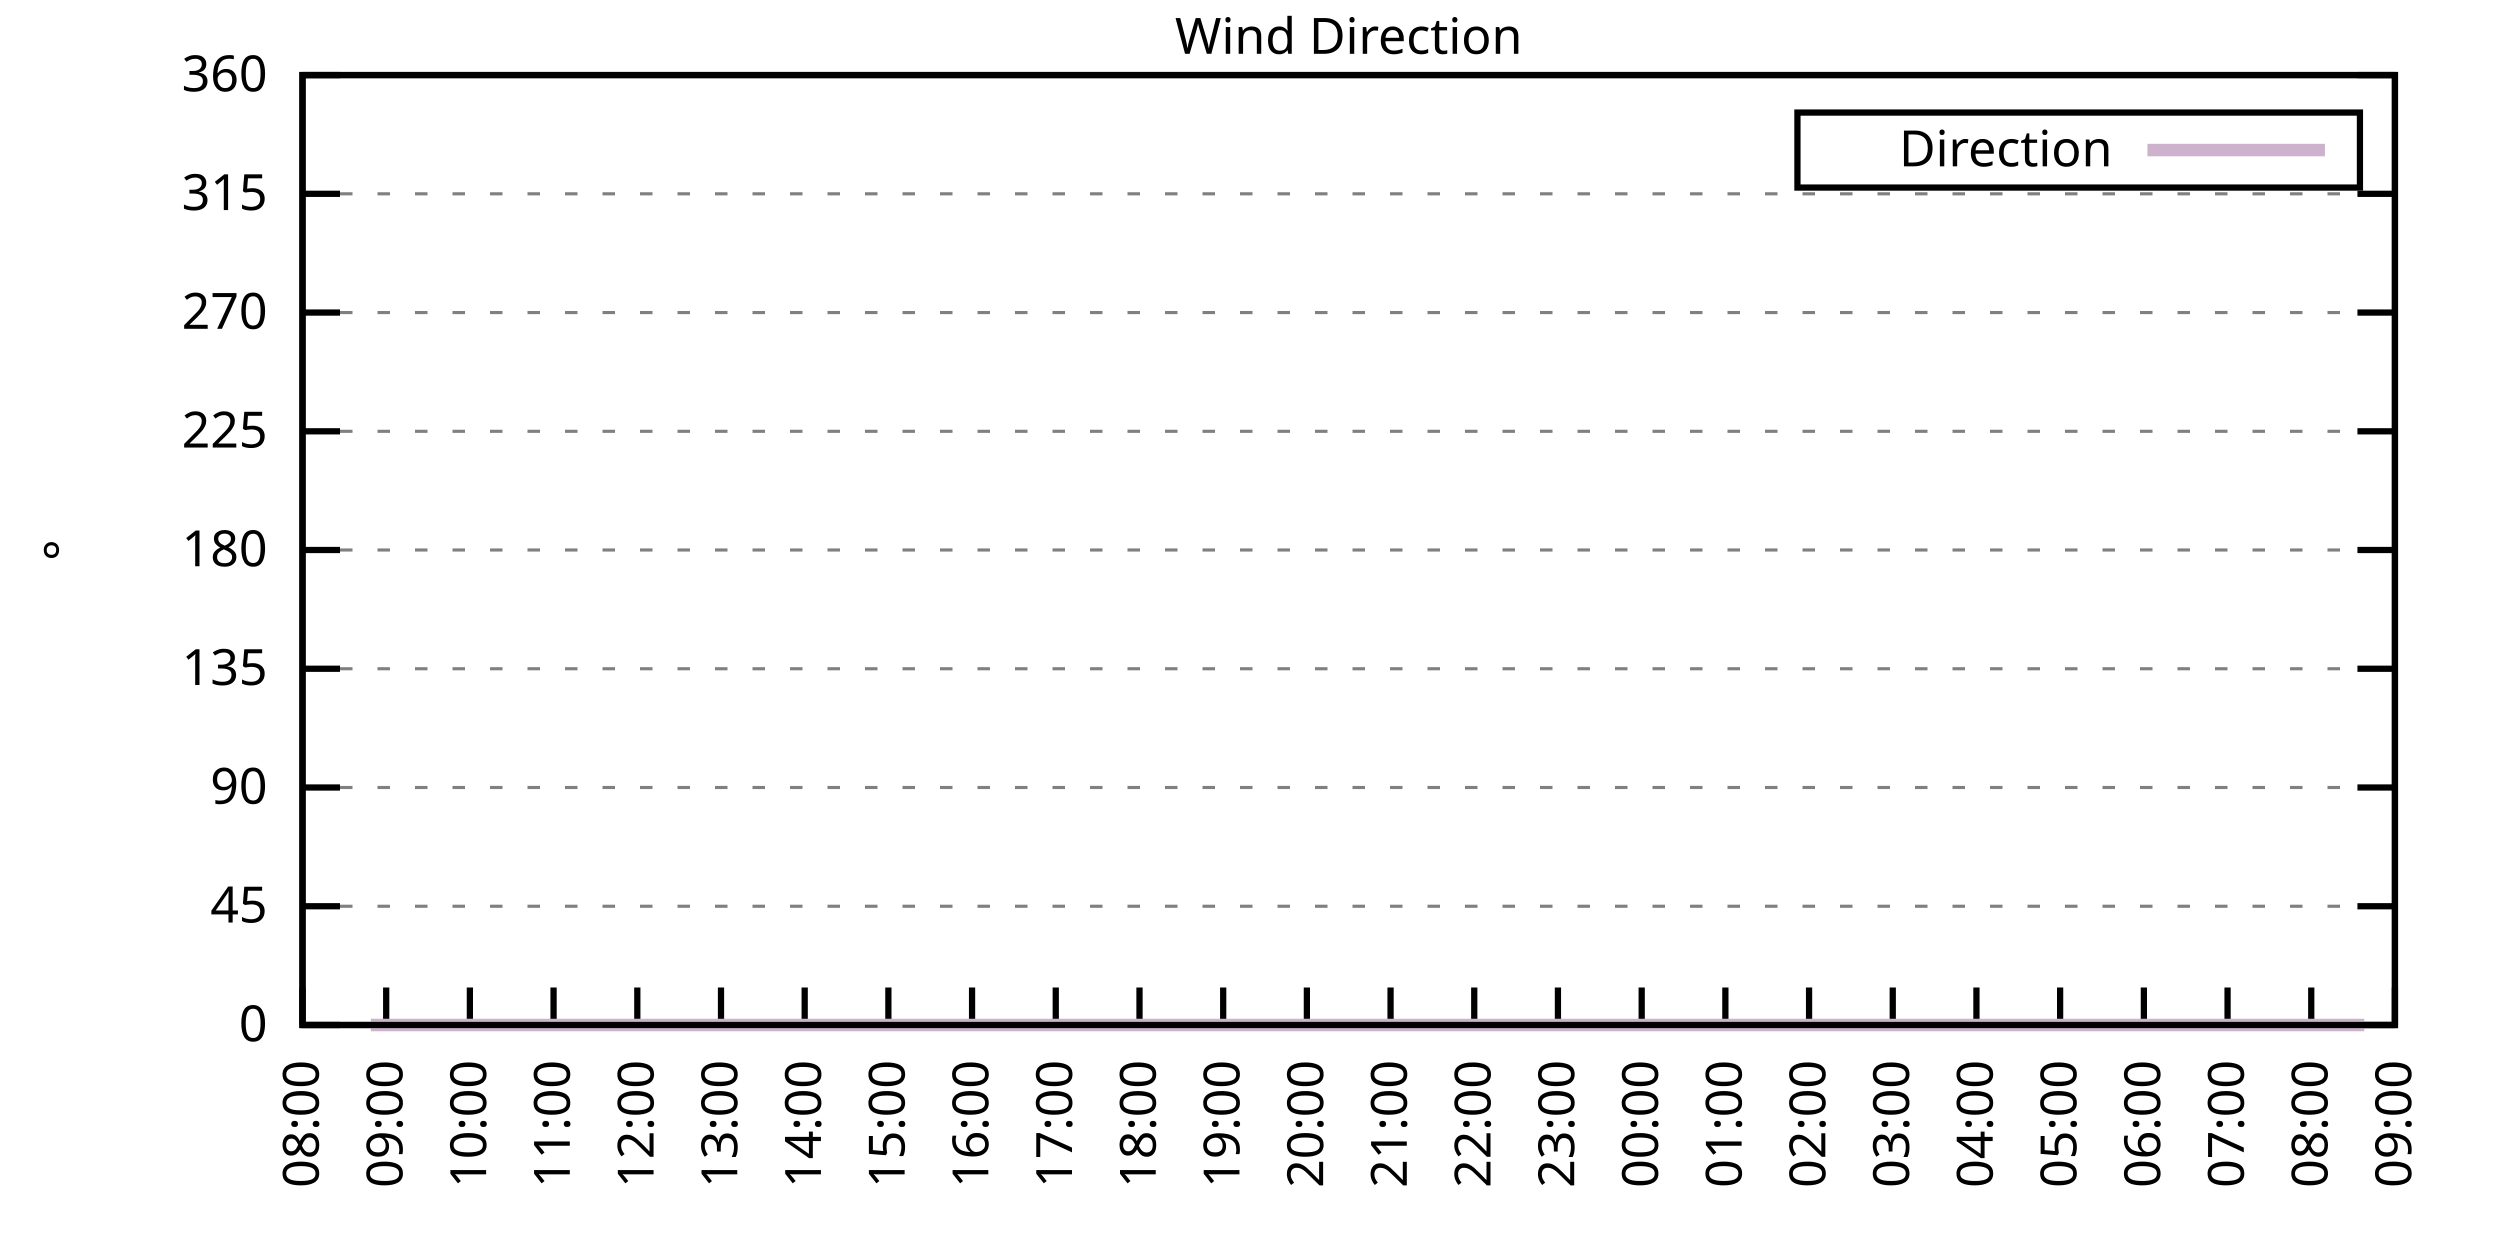
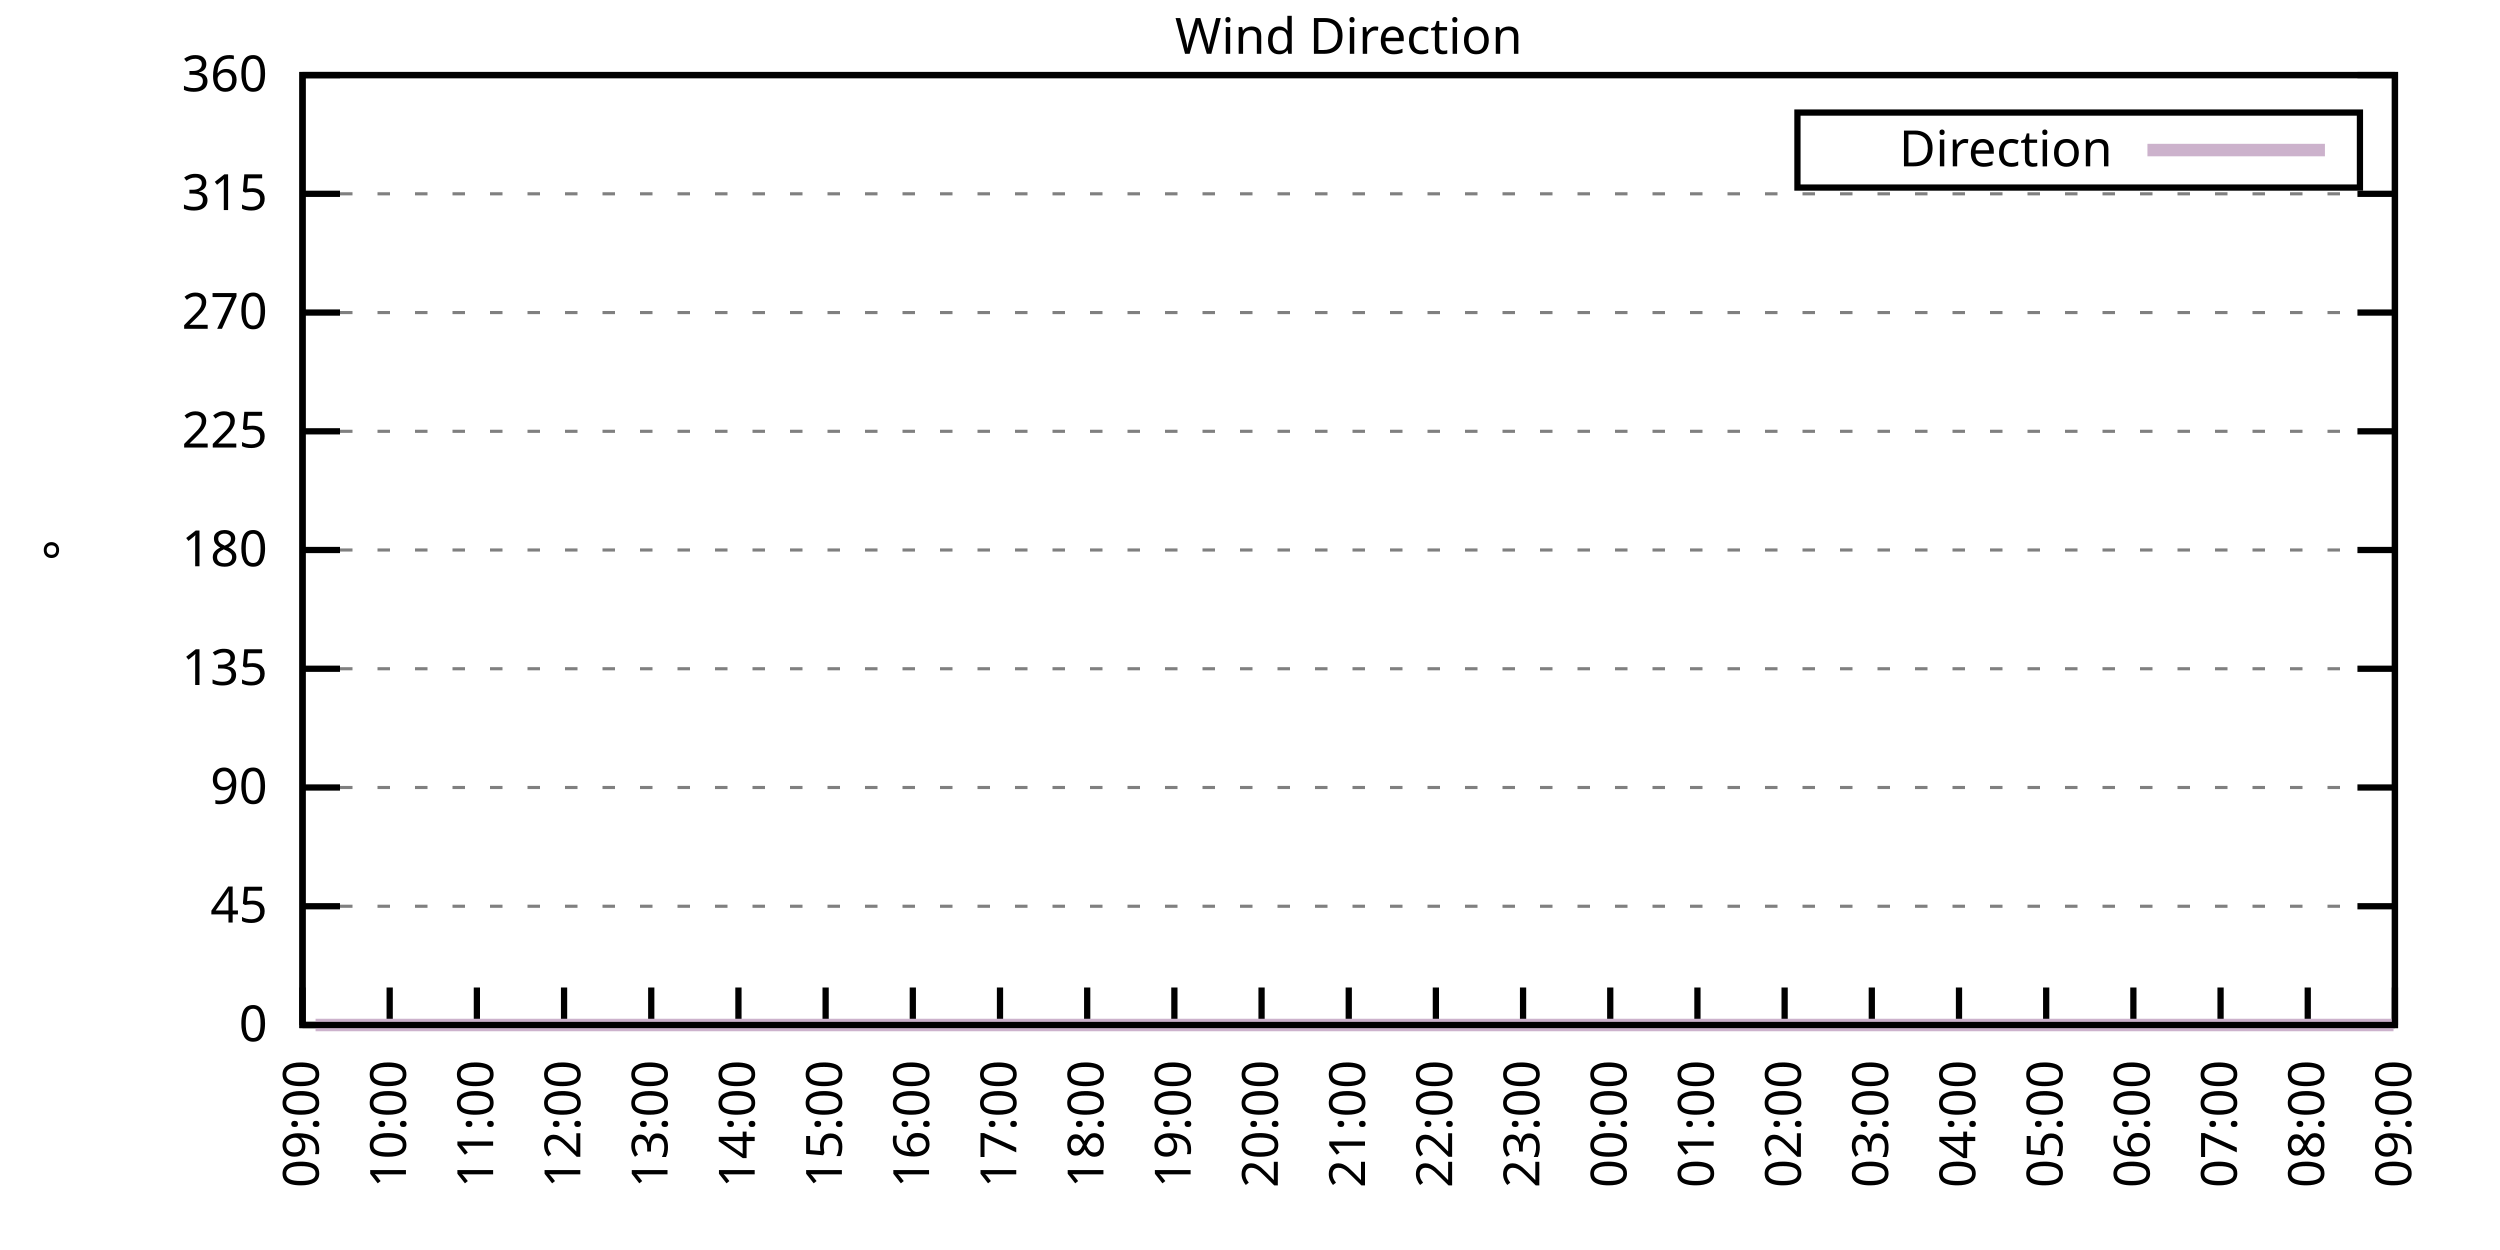
<svg xmlns="http://www.w3.org/2000/svg" xmlns:xlink="http://www.w3.org/1999/xlink" width="400" height="200" viewBox="0 0 400 200">
  <g id="gnuplot_canvas">
    <rect x="0" y="0" width="400" height="200" fill="none" />
    <defs>
      <circle id="gpDot" r="0.5" stroke-width="0.5" stroke="currentColor" />
      <path id="gpPt0" stroke-width="0.333" stroke="currentColor" d="M-1,0 h2 M0,-1 v2" />
      <path id="gpPt1" stroke-width="0.333" stroke="currentColor" d="M-1,-1 L1,1 M1,-1 L-1,1" />
      <path id="gpPt2" stroke-width="0.333" stroke="currentColor" d="M-1,0 L1,0 M0,-1 L0,1 M-1,-1 L1,1 M-1,1 L1,-1" />
      <rect id="gpPt3" stroke-width="0.333" stroke="currentColor" x="-1" y="-1" width="2" height="2" />
      <rect id="gpPt4" stroke-width="0.333" stroke="currentColor" fill="currentColor" x="-1" y="-1" width="2" height="2" />
      <circle id="gpPt5" stroke-width="0.333" stroke="currentColor" cx="0" cy="0" r="1" />
      <use xlink:href="#gpPt5" id="gpPt6" fill="currentColor" stroke="none" />
      <path id="gpPt7" stroke-width="0.333" stroke="currentColor" d="M0,-1.33 L-1.33,0.67 L1.33,0.67 z" />
      <use xlink:href="#gpPt7" id="gpPt8" fill="currentColor" stroke="none" />
      <use xlink:href="#gpPt7" id="gpPt9" stroke="currentColor" transform="rotate(180)" />
      <use xlink:href="#gpPt9" id="gpPt10" fill="currentColor" stroke="none" />
      <use xlink:href="#gpPt3" id="gpPt11" stroke="currentColor" transform="rotate(45)" />
      <use xlink:href="#gpPt11" id="gpPt12" fill="currentColor" stroke="none" />
      <path id="gpPt13" stroke-width="0.333" stroke="currentColor" d="M0,1.330 L1.265,0.411 L0.782,-1.067 L-0.782,-1.076 L-1.265,0.411 z" />
      <use xlink:href="#gpPt13" id="gpPt14" fill="currentColor" stroke="none" />
      <filter id="textbox" filterUnits="objectBoundingBox" x="0" y="0" height="1" width="1">
        <feFlood flood-color="white" flood-opacity="1" result="bgnd" />
        <feComposite in="SourceGraphic" in2="bgnd" operator="atop" />
      </filter>
      <filter id="greybox" filterUnits="objectBoundingBox" x="0" y="0" height="1" width="1">
        <feFlood flood-color="lightgrey" flood-opacity="1" result="grey" />
        <feComposite in="SourceGraphic" in2="grey" operator="atop" />
      </filter>
    </defs>
    <g fill="none" color="white" stroke="currentColor" stroke-width="1.00" stroke-linecap="butt" stroke-linejoin="miter">
</g>
    <g fill="none" color="black" stroke="currentColor" stroke-width="1.00" stroke-linecap="butt" stroke-linejoin="miter">
      <g stroke="none" shape-rendering="crispEdges">
        <polygon fill="rgb(255, 255, 255)" points="48.40,164.00 383.18,164.00 383.18,12.02 48.40,12.02 " />
      </g>
    </g>
    <g fill="none" color="black" stroke="currentColor" stroke-width="1.00" stroke-linecap="butt" stroke-linejoin="miter">
</g>
    <g fill="none" color="black" stroke="black" stroke-width="0.50" stroke-linecap="butt" stroke-linejoin="miter">
</g>
    <g fill="none" color="gray" stroke="currentColor" stroke-width="0.50" stroke-linecap="butt" stroke-linejoin="miter">
      <path stroke="gray" stroke-dasharray="2,4" class="gridline" d="M48.40,164.00 L383.19,164.00  " />
    </g>
    <g fill="none" color="gray" stroke="gray" stroke-width="1.00" stroke-linecap="butt" stroke-linejoin="miter">
</g>
    <g fill="none" color="black" stroke="currentColor" stroke-width="1.00" stroke-linecap="butt" stroke-linejoin="miter">
      <path stroke="black" d="M48.40,164.00 L54.40,164.00 M383.19,164.00 L377.19,164.00  " />
      <g transform="translate(42.80,166.60)" stroke="none" fill="black" font-family="Sans" font-size="8.00" text-anchor="end">
        <text>
          <tspan font-family="Sans"> 0</tspan>
        </text>
      </g>
    </g>
    <g fill="none" color="black" stroke="currentColor" stroke-width="1.00" stroke-linecap="butt" stroke-linejoin="miter">
</g>
    <g fill="none" color="black" stroke="black" stroke-width="0.50" stroke-linecap="butt" stroke-linejoin="miter">
</g>
    <g fill="none" color="gray" stroke="currentColor" stroke-width="0.50" stroke-linecap="butt" stroke-linejoin="miter">
      <path stroke="gray" stroke-dasharray="2,4" class="gridline" d="M48.40,145.00 L383.19,145.00  " />
    </g>
    <g fill="none" color="gray" stroke="gray" stroke-width="1.00" stroke-linecap="butt" stroke-linejoin="miter">
</g>
    <g fill="none" color="black" stroke="currentColor" stroke-width="1.00" stroke-linecap="butt" stroke-linejoin="miter">
      <path stroke="black" d="M48.40,145.00 L54.40,145.00 M383.19,145.00 L377.19,145.00  " />
      <g transform="translate(42.80,147.60)" stroke="none" fill="black" font-family="Sans" font-size="8.00" text-anchor="end">
        <text>
          <tspan font-family="Sans"> 45</tspan>
        </text>
      </g>
    </g>
    <g fill="none" color="black" stroke="currentColor" stroke-width="1.00" stroke-linecap="butt" stroke-linejoin="miter">
</g>
    <g fill="none" color="black" stroke="black" stroke-width="0.50" stroke-linecap="butt" stroke-linejoin="miter">
</g>
    <g fill="none" color="gray" stroke="currentColor" stroke-width="0.50" stroke-linecap="butt" stroke-linejoin="miter">
      <path stroke="gray" stroke-dasharray="2,4" class="gridline" d="M48.40,126.00 L383.19,126.00  " />
    </g>
    <g fill="none" color="gray" stroke="gray" stroke-width="1.00" stroke-linecap="butt" stroke-linejoin="miter">
</g>
    <g fill="none" color="black" stroke="currentColor" stroke-width="1.00" stroke-linecap="butt" stroke-linejoin="miter">
      <path stroke="black" d="M48.40,126.00 L54.40,126.00 M383.19,126.00 L377.19,126.00  " />
      <g transform="translate(42.80,128.60)" stroke="none" fill="black" font-family="Sans" font-size="8.00" text-anchor="end">
        <text>
          <tspan font-family="Sans"> 90</tspan>
        </text>
      </g>
    </g>
    <g fill="none" color="black" stroke="currentColor" stroke-width="1.00" stroke-linecap="butt" stroke-linejoin="miter">
</g>
    <g fill="none" color="black" stroke="black" stroke-width="0.50" stroke-linecap="butt" stroke-linejoin="miter">
</g>
    <g fill="none" color="gray" stroke="currentColor" stroke-width="0.50" stroke-linecap="butt" stroke-linejoin="miter">
      <path stroke="gray" stroke-dasharray="2,4" class="gridline" d="M48.40,107.00 L383.19,107.00  " />
    </g>
    <g fill="none" color="gray" stroke="gray" stroke-width="1.00" stroke-linecap="butt" stroke-linejoin="miter">
</g>
    <g fill="none" color="black" stroke="currentColor" stroke-width="1.00" stroke-linecap="butt" stroke-linejoin="miter">
      <path stroke="black" d="M48.40,107.00 L54.40,107.00 M383.19,107.00 L377.19,107.00  " />
      <g transform="translate(42.80,109.60)" stroke="none" fill="black" font-family="Sans" font-size="8.00" text-anchor="end">
        <text>
          <tspan font-family="Sans"> 135</tspan>
        </text>
      </g>
    </g>
    <g fill="none" color="black" stroke="currentColor" stroke-width="1.00" stroke-linecap="butt" stroke-linejoin="miter">
</g>
    <g fill="none" color="black" stroke="black" stroke-width="0.50" stroke-linecap="butt" stroke-linejoin="miter">
</g>
    <g fill="none" color="gray" stroke="currentColor" stroke-width="0.50" stroke-linecap="butt" stroke-linejoin="miter">
      <path stroke="gray" stroke-dasharray="2,4" class="gridline" d="M48.40,88.00 L383.19,88.00  " />
    </g>
    <g fill="none" color="gray" stroke="gray" stroke-width="1.00" stroke-linecap="butt" stroke-linejoin="miter">
</g>
    <g fill="none" color="black" stroke="currentColor" stroke-width="1.00" stroke-linecap="butt" stroke-linejoin="miter">
      <path stroke="black" d="M48.40,88.00 L54.40,88.00 M383.19,88.00 L377.19,88.00  " />
      <g transform="translate(42.80,90.60)" stroke="none" fill="black" font-family="Sans" font-size="8.00" text-anchor="end">
        <text>
          <tspan font-family="Sans"> 180</tspan>
        </text>
      </g>
    </g>
    <g fill="none" color="black" stroke="currentColor" stroke-width="1.00" stroke-linecap="butt" stroke-linejoin="miter">
</g>
    <g fill="none" color="black" stroke="black" stroke-width="0.50" stroke-linecap="butt" stroke-linejoin="miter">
</g>
    <g fill="none" color="gray" stroke="currentColor" stroke-width="0.50" stroke-linecap="butt" stroke-linejoin="miter">
      <path stroke="gray" stroke-dasharray="2,4" class="gridline" d="M48.40,69.01 L383.19,69.01  " />
    </g>
    <g fill="none" color="gray" stroke="gray" stroke-width="1.00" stroke-linecap="butt" stroke-linejoin="miter">
</g>
    <g fill="none" color="black" stroke="currentColor" stroke-width="1.00" stroke-linecap="butt" stroke-linejoin="miter">
      <path stroke="black" d="M48.40,69.01 L54.40,69.01 M383.19,69.01 L377.19,69.01  " />
      <g transform="translate(42.80,71.61)" stroke="none" fill="black" font-family="Sans" font-size="8.00" text-anchor="end">
        <text>
          <tspan font-family="Sans"> 225</tspan>
        </text>
      </g>
    </g>
    <g fill="none" color="black" stroke="currentColor" stroke-width="1.00" stroke-linecap="butt" stroke-linejoin="miter">
</g>
    <g fill="none" color="black" stroke="black" stroke-width="0.50" stroke-linecap="butt" stroke-linejoin="miter">
</g>
    <g fill="none" color="gray" stroke="currentColor" stroke-width="0.50" stroke-linecap="butt" stroke-linejoin="miter">
      <path stroke="gray" stroke-dasharray="2,4" class="gridline" d="M48.40,50.01 L383.19,50.01  " />
    </g>
    <g fill="none" color="gray" stroke="gray" stroke-width="1.00" stroke-linecap="butt" stroke-linejoin="miter">
</g>
    <g fill="none" color="black" stroke="currentColor" stroke-width="1.00" stroke-linecap="butt" stroke-linejoin="miter">
      <path stroke="black" d="M48.40,50.01 L54.40,50.01 M383.19,50.01 L377.19,50.01  " />
      <g transform="translate(42.80,52.61)" stroke="none" fill="black" font-family="Sans" font-size="8.00" text-anchor="end">
        <text>
          <tspan font-family="Sans"> 270</tspan>
        </text>
      </g>
    </g>
    <g fill="none" color="black" stroke="currentColor" stroke-width="1.00" stroke-linecap="butt" stroke-linejoin="miter">
</g>
    <g fill="none" color="black" stroke="black" stroke-width="0.50" stroke-linecap="butt" stroke-linejoin="miter">
</g>
    <g fill="none" color="gray" stroke="currentColor" stroke-width="0.50" stroke-linecap="butt" stroke-linejoin="miter">
      <path stroke="gray" stroke-dasharray="2,4" class="gridline" d="M48.40,31.01 L383.19,31.01  " />
    </g>
    <g fill="none" color="gray" stroke="gray" stroke-width="1.00" stroke-linecap="butt" stroke-linejoin="miter">
</g>
    <g fill="none" color="black" stroke="currentColor" stroke-width="1.00" stroke-linecap="butt" stroke-linejoin="miter">
      <path stroke="black" d="M48.40,31.01 L54.40,31.01 M383.19,31.01 L377.19,31.01  " />
      <g transform="translate(42.80,33.61)" stroke="none" fill="black" font-family="Sans" font-size="8.00" text-anchor="end">
        <text>
          <tspan font-family="Sans"> 315</tspan>
        </text>
      </g>
    </g>
    <g fill="none" color="black" stroke="currentColor" stroke-width="1.00" stroke-linecap="butt" stroke-linejoin="miter">
</g>
    <g fill="none" color="black" stroke="black" stroke-width="0.50" stroke-linecap="butt" stroke-linejoin="miter">
</g>
    <g fill="none" color="gray" stroke="currentColor" stroke-width="0.50" stroke-linecap="butt" stroke-linejoin="miter">
      <path stroke="gray" stroke-dasharray="2,4" class="gridline" d="M48.40,12.01 L383.19,12.01  " />
    </g>
    <g fill="none" color="gray" stroke="gray" stroke-width="1.00" stroke-linecap="butt" stroke-linejoin="miter">
</g>
    <g fill="none" color="black" stroke="currentColor" stroke-width="1.00" stroke-linecap="butt" stroke-linejoin="miter">
      <path stroke="black" d="M48.40,12.01 L54.40,12.01 M383.19,12.01 L377.19,12.01  " />
      <g transform="translate(42.80,14.61)" stroke="none" fill="black" font-family="Sans" font-size="8.00" text-anchor="end">
        <text>
          <tspan font-family="Sans"> 360</tspan>
        </text>
      </g>
    </g>
    <g fill="none" color="black" stroke="currentColor" stroke-width="1.00" stroke-linecap="butt" stroke-linejoin="miter">
      <path stroke="black" d="M48.40,164.00 L48.40,158.00  " />
      <g transform="translate(51.00,169.60) rotate(270.00)" stroke="none" fill="black" font-family="Sans" font-size="8.00" text-anchor="end">
        <text>
-           <tspan font-family="Sans">08:00</tspan>
-         </text>
-       </g>
-     </g>
-     <g fill="none" color="black" stroke="currentColor" stroke-width="1.00" stroke-linecap="butt" stroke-linejoin="miter">
-       <path stroke="black" d="M61.79,164.00 L61.79,158.00  " />
-       <g transform="translate(64.39,169.60) rotate(270.00)" stroke="none" fill="black" font-family="Sans" font-size="8.00" text-anchor="end">
-         <text>
          <tspan font-family="Sans">09:00</tspan>
        </text>
      </g>
    </g>
    <g fill="none" color="black" stroke="currentColor" stroke-width="1.00" stroke-linecap="butt" stroke-linejoin="miter">
-       <path stroke="black" d="M75.18,164.00 L75.18,158.00  " />
-       <g transform="translate(77.78,169.60) rotate(270.00)" stroke="none" fill="black" font-family="Sans" font-size="8.00" text-anchor="end">
+       <path stroke="black" d="M62.35,164.00 L62.35,158.00  " />
+       <g transform="translate(64.95,169.60) rotate(270.00)" stroke="none" fill="black" font-family="Sans" font-size="8.00" text-anchor="end">
        <text>
          <tspan font-family="Sans">10:00</tspan>
        </text>
      </g>
    </g>
    <g fill="none" color="black" stroke="currentColor" stroke-width="1.00" stroke-linecap="butt" stroke-linejoin="miter">
-       <path stroke="black" d="M88.57,164.00 L88.57,158.00  " />
-       <g transform="translate(91.17,169.60) rotate(270.00)" stroke="none" fill="black" font-family="Sans" font-size="8.00" text-anchor="end">
+       <path stroke="black" d="M76.30,164.00 L76.30,158.00  " />
+       <g transform="translate(78.90,169.60) rotate(270.00)" stroke="none" fill="black" font-family="Sans" font-size="8.00" text-anchor="end">
        <text>
          <tspan font-family="Sans">11:00</tspan>
        </text>
      </g>
    </g>
    <g fill="none" color="black" stroke="currentColor" stroke-width="1.00" stroke-linecap="butt" stroke-linejoin="miter">
-       <path stroke="black" d="M101.97,164.00 L101.97,158.00  " />
-       <g transform="translate(104.57,169.60) rotate(270.00)" stroke="none" fill="black" font-family="Sans" font-size="8.00" text-anchor="end">
+       <path stroke="black" d="M90.25,164.00 L90.25,158.00  " />
+       <g transform="translate(92.85,169.60) rotate(270.00)" stroke="none" fill="black" font-family="Sans" font-size="8.00" text-anchor="end">
        <text>
          <tspan font-family="Sans">12:00</tspan>
        </text>
      </g>
    </g>
    <g fill="none" color="black" stroke="currentColor" stroke-width="1.00" stroke-linecap="butt" stroke-linejoin="miter">
-       <path stroke="black" d="M115.36,164.00 L115.36,158.00  " />
-       <g transform="translate(117.96,169.60) rotate(270.00)" stroke="none" fill="black" font-family="Sans" font-size="8.00" text-anchor="end">
+       <path stroke="black" d="M104.20,164.00 L104.20,158.00  " />
+       <g transform="translate(106.80,169.60) rotate(270.00)" stroke="none" fill="black" font-family="Sans" font-size="8.00" text-anchor="end">
        <text>
          <tspan font-family="Sans">13:00</tspan>
        </text>
      </g>
    </g>
    <g fill="none" color="black" stroke="currentColor" stroke-width="1.00" stroke-linecap="butt" stroke-linejoin="miter">
-       <path stroke="black" d="M128.75,164.00 L128.75,158.00  " />
-       <g transform="translate(131.35,169.60) rotate(270.00)" stroke="none" fill="black" font-family="Sans" font-size="8.00" text-anchor="end">
+       <path stroke="black" d="M118.15,164.00 L118.15,158.00  " />
+       <g transform="translate(120.75,169.60) rotate(270.00)" stroke="none" fill="black" font-family="Sans" font-size="8.00" text-anchor="end">
        <text>
          <tspan font-family="Sans">14:00</tspan>
        </text>
      </g>
    </g>
    <g fill="none" color="black" stroke="currentColor" stroke-width="1.00" stroke-linecap="butt" stroke-linejoin="miter">
-       <path stroke="black" d="M142.14,164.00 L142.14,158.00  " />
-       <g transform="translate(144.74,169.60) rotate(270.00)" stroke="none" fill="black" font-family="Sans" font-size="8.00" text-anchor="end">
+       <path stroke="black" d="M132.10,164.00 L132.10,158.00  " />
+       <g transform="translate(134.70,169.60) rotate(270.00)" stroke="none" fill="black" font-family="Sans" font-size="8.00" text-anchor="end">
        <text>
          <tspan font-family="Sans">15:00</tspan>
        </text>
      </g>
    </g>
    <g fill="none" color="black" stroke="currentColor" stroke-width="1.00" stroke-linecap="butt" stroke-linejoin="miter">
-       <path stroke="black" d="M155.53,164.00 L155.53,158.00  " />
-       <g transform="translate(158.13,169.60) rotate(270.00)" stroke="none" fill="black" font-family="Sans" font-size="8.00" text-anchor="end">
+       <path stroke="black" d="M146.05,164.00 L146.05,158.00  " />
+       <g transform="translate(148.65,169.60) rotate(270.00)" stroke="none" fill="black" font-family="Sans" font-size="8.00" text-anchor="end">
        <text>
          <tspan font-family="Sans">16:00</tspan>
        </text>
      </g>
    </g>
    <g fill="none" color="black" stroke="currentColor" stroke-width="1.00" stroke-linecap="butt" stroke-linejoin="miter">
-       <path stroke="black" d="M168.92,164.00 L168.92,158.00  " />
-       <g transform="translate(171.52,169.60) rotate(270.00)" stroke="none" fill="black" font-family="Sans" font-size="8.00" text-anchor="end">
+       <path stroke="black" d="M160.00,164.00 L160.00,158.00  " />
+       <g transform="translate(162.60,169.60) rotate(270.00)" stroke="none" fill="black" font-family="Sans" font-size="8.00" text-anchor="end">
        <text>
          <tspan font-family="Sans">17:00</tspan>
        </text>
      </g>
    </g>
    <g fill="none" color="black" stroke="currentColor" stroke-width="1.00" stroke-linecap="butt" stroke-linejoin="miter">
-       <path stroke="black" d="M182.32,164.00 L182.32,158.00  " />
-       <g transform="translate(184.92,169.60) rotate(270.00)" stroke="none" fill="black" font-family="Sans" font-size="8.00" text-anchor="end">
+       <path stroke="black" d="M173.95,164.00 L173.95,158.00  " />
+       <g transform="translate(176.55,169.60) rotate(270.00)" stroke="none" fill="black" font-family="Sans" font-size="8.00" text-anchor="end">
        <text>
          <tspan font-family="Sans">18:00</tspan>
        </text>
      </g>
    </g>
    <g fill="none" color="black" stroke="currentColor" stroke-width="1.00" stroke-linecap="butt" stroke-linejoin="miter">
-       <path stroke="black" d="M195.71,164.00 L195.71,158.00  " />
-       <g transform="translate(198.31,169.60) rotate(270.00)" stroke="none" fill="black" font-family="Sans" font-size="8.00" text-anchor="end">
+       <path stroke="black" d="M187.90,164.00 L187.90,158.00  " />
+       <g transform="translate(190.50,169.60) rotate(270.00)" stroke="none" fill="black" font-family="Sans" font-size="8.00" text-anchor="end">
        <text>
          <tspan font-family="Sans">19:00</tspan>
        </text>
      </g>
    </g>
    <g fill="none" color="black" stroke="currentColor" stroke-width="1.00" stroke-linecap="butt" stroke-linejoin="miter">
-       <path stroke="black" d="M209.10,164.00 L209.10,158.00  " />
-       <g transform="translate(211.70,169.60) rotate(270.00)" stroke="none" fill="black" font-family="Sans" font-size="8.00" text-anchor="end">
+       <path stroke="black" d="M201.85,164.00 L201.85,158.00  " />
+       <g transform="translate(204.45,169.60) rotate(270.00)" stroke="none" fill="black" font-family="Sans" font-size="8.00" text-anchor="end">
        <text>
          <tspan font-family="Sans">20:00</tspan>
        </text>
      </g>
    </g>
    <g fill="none" color="black" stroke="currentColor" stroke-width="1.00" stroke-linecap="butt" stroke-linejoin="miter">
-       <path stroke="black" d="M222.49,164.00 L222.49,158.00  " />
-       <g transform="translate(225.09,169.60) rotate(270.00)" stroke="none" fill="black" font-family="Sans" font-size="8.00" text-anchor="end">
+       <path stroke="black" d="M215.80,164.00 L215.80,158.00  " />
+       <g transform="translate(218.40,169.60) rotate(270.00)" stroke="none" fill="black" font-family="Sans" font-size="8.00" text-anchor="end">
        <text>
          <tspan font-family="Sans">21:00</tspan>
        </text>
      </g>
    </g>
    <g fill="none" color="black" stroke="currentColor" stroke-width="1.00" stroke-linecap="butt" stroke-linejoin="miter">
-       <path stroke="black" d="M235.88,164.00 L235.88,158.00  " />
-       <g transform="translate(238.48,169.60) rotate(270.00)" stroke="none" fill="black" font-family="Sans" font-size="8.00" text-anchor="end">
+       <path stroke="black" d="M229.74,164.00 L229.74,158.00  " />
+       <g transform="translate(232.34,169.60) rotate(270.00)" stroke="none" fill="black" font-family="Sans" font-size="8.00" text-anchor="end">
        <text>
          <tspan font-family="Sans">22:00</tspan>
        </text>
      </g>
    </g>
    <g fill="none" color="black" stroke="currentColor" stroke-width="1.00" stroke-linecap="butt" stroke-linejoin="miter">
-       <path stroke="black" d="M249.27,164.00 L249.27,158.00  " />
-       <g transform="translate(251.87,169.60) rotate(270.00)" stroke="none" fill="black" font-family="Sans" font-size="8.00" text-anchor="end">
+       <path stroke="black" d="M243.69,164.00 L243.69,158.00  " />
+       <g transform="translate(246.29,169.60) rotate(270.00)" stroke="none" fill="black" font-family="Sans" font-size="8.00" text-anchor="end">
        <text>
          <tspan font-family="Sans">23:00</tspan>
        </text>
      </g>
    </g>
    <g fill="none" color="black" stroke="currentColor" stroke-width="1.00" stroke-linecap="butt" stroke-linejoin="miter">
-       <path stroke="black" d="M262.67,164.00 L262.67,158.00  " />
-       <g transform="translate(265.27,169.60) rotate(270.00)" stroke="none" fill="black" font-family="Sans" font-size="8.00" text-anchor="end">
+       <path stroke="black" d="M257.64,164.00 L257.64,158.00  " />
+       <g transform="translate(260.24,169.60) rotate(270.00)" stroke="none" fill="black" font-family="Sans" font-size="8.00" text-anchor="end">
        <text>
          <tspan font-family="Sans">00:00</tspan>
        </text>
      </g>
    </g>
    <g fill="none" color="black" stroke="currentColor" stroke-width="1.00" stroke-linecap="butt" stroke-linejoin="miter">
-       <path stroke="black" d="M276.06,164.00 L276.06,158.00  " />
-       <g transform="translate(278.66,169.60) rotate(270.00)" stroke="none" fill="black" font-family="Sans" font-size="8.00" text-anchor="end">
+       <path stroke="black" d="M271.59,164.00 L271.59,158.00  " />
+       <g transform="translate(274.19,169.60) rotate(270.00)" stroke="none" fill="black" font-family="Sans" font-size="8.00" text-anchor="end">
        <text>
          <tspan font-family="Sans">01:00</tspan>
        </text>
      </g>
    </g>
    <g fill="none" color="black" stroke="currentColor" stroke-width="1.00" stroke-linecap="butt" stroke-linejoin="miter">
-       <path stroke="black" d="M289.45,164.00 L289.45,158.00  " />
-       <g transform="translate(292.05,169.60) rotate(270.00)" stroke="none" fill="black" font-family="Sans" font-size="8.00" text-anchor="end">
+       <path stroke="black" d="M285.54,164.00 L285.54,158.00  " />
+       <g transform="translate(288.14,169.60) rotate(270.00)" stroke="none" fill="black" font-family="Sans" font-size="8.00" text-anchor="end">
        <text>
          <tspan font-family="Sans">02:00</tspan>
        </text>
      </g>
    </g>
    <g fill="none" color="black" stroke="currentColor" stroke-width="1.00" stroke-linecap="butt" stroke-linejoin="miter">
-       <path stroke="black" d="M302.84,164.00 L302.84,158.00  " />
-       <g transform="translate(305.44,169.60) rotate(270.00)" stroke="none" fill="black" font-family="Sans" font-size="8.00" text-anchor="end">
+       <path stroke="black" d="M299.49,164.00 L299.49,158.00  " />
+       <g transform="translate(302.09,169.60) rotate(270.00)" stroke="none" fill="black" font-family="Sans" font-size="8.00" text-anchor="end">
        <text>
          <tspan font-family="Sans">03:00</tspan>
        </text>
      </g>
    </g>
    <g fill="none" color="black" stroke="currentColor" stroke-width="1.00" stroke-linecap="butt" stroke-linejoin="miter">
-       <path stroke="black" d="M316.23,164.00 L316.23,158.00  " />
-       <g transform="translate(318.83,169.60) rotate(270.00)" stroke="none" fill="black" font-family="Sans" font-size="8.00" text-anchor="end">
+       <path stroke="black" d="M313.44,164.00 L313.44,158.00  " />
+       <g transform="translate(316.04,169.60) rotate(270.00)" stroke="none" fill="black" font-family="Sans" font-size="8.00" text-anchor="end">
        <text>
          <tspan font-family="Sans">04:00</tspan>
        </text>
      </g>
    </g>
    <g fill="none" color="black" stroke="currentColor" stroke-width="1.00" stroke-linecap="butt" stroke-linejoin="miter">
-       <path stroke="black" d="M329.62,164.00 L329.62,158.00  " />
-       <g transform="translate(332.22,169.60) rotate(270.00)" stroke="none" fill="black" font-family="Sans" font-size="8.00" text-anchor="end">
+       <path stroke="black" d="M327.39,164.00 L327.39,158.00  " />
+       <g transform="translate(329.99,169.60) rotate(270.00)" stroke="none" fill="black" font-family="Sans" font-size="8.00" text-anchor="end">
        <text>
          <tspan font-family="Sans">05:00</tspan>
        </text>
      </g>
    </g>
    <g fill="none" color="black" stroke="currentColor" stroke-width="1.00" stroke-linecap="butt" stroke-linejoin="miter">
-       <path stroke="black" d="M343.02,164.00 L343.02,158.00  " />
-       <g transform="translate(345.62,169.60) rotate(270.00)" stroke="none" fill="black" font-family="Sans" font-size="8.00" text-anchor="end">
+       <path stroke="black" d="M341.34,164.00 L341.34,158.00  " />
+       <g transform="translate(343.94,169.60) rotate(270.00)" stroke="none" fill="black" font-family="Sans" font-size="8.00" text-anchor="end">
        <text>
          <tspan font-family="Sans">06:00</tspan>
        </text>
      </g>
    </g>
    <g fill="none" color="black" stroke="currentColor" stroke-width="1.00" stroke-linecap="butt" stroke-linejoin="miter">
-       <path stroke="black" d="M356.41,164.00 L356.41,158.00  " />
-       <g transform="translate(359.01,169.60) rotate(270.00)" stroke="none" fill="black" font-family="Sans" font-size="8.00" text-anchor="end">
+       <path stroke="black" d="M355.29,164.00 L355.29,158.00  " />
+       <g transform="translate(357.89,169.60) rotate(270.00)" stroke="none" fill="black" font-family="Sans" font-size="8.00" text-anchor="end">
        <text>
          <tspan font-family="Sans">07:00</tspan>
        </text>
      </g>
    </g>
    <g fill="none" color="black" stroke="currentColor" stroke-width="1.00" stroke-linecap="butt" stroke-linejoin="miter">
-       <path stroke="black" d="M369.80,164.00 L369.80,158.00  " />
-       <g transform="translate(372.40,169.60) rotate(270.00)" stroke="none" fill="black" font-family="Sans" font-size="8.00" text-anchor="end">
+       <path stroke="black" d="M369.24,164.00 L369.24,158.00  " />
+       <g transform="translate(371.84,169.60) rotate(270.00)" stroke="none" fill="black" font-family="Sans" font-size="8.00" text-anchor="end">
        <text>
          <tspan font-family="Sans">08:00</tspan>
        </text>
      </g>
    </g>
    <g fill="none" color="black" stroke="currentColor" stroke-width="1.00" stroke-linecap="butt" stroke-linejoin="miter">
      <path stroke="black" d="M383.19,164.00 L383.19,158.00  " />
      <g transform="translate(385.79,169.60) rotate(270.00)" stroke="none" fill="black" font-family="Sans" font-size="8.00" text-anchor="end">
        <text>
          <tspan font-family="Sans">09:00</tspan>
        </text>
      </g>
    </g>
    <g fill="none" color="black" stroke="currentColor" stroke-width="1.00" stroke-linecap="butt" stroke-linejoin="miter">
</g>
    <g fill="none" color="black" stroke="currentColor" stroke-width="1.00" stroke-linecap="butt" stroke-linejoin="miter">
      <path stroke="black" d="M48.40,12.01 L48.40,164.00 L383.19,164.00 L383.19,12.01 L48.40,12.01 Z  " />
    </g>
    <g fill="none" color="black" stroke="currentColor" stroke-width="1.00" stroke-linecap="butt" stroke-linejoin="miter">
</g>
    <g fill="none" color="black" stroke="currentColor" stroke-width="1.00" stroke-linecap="butt" stroke-linejoin="miter">
      <path stroke="black" d="M287.59,30.01 L287.59,18.01 L377.59,18.01 L377.59,30.01 L287.59,30.01 Z  " />
    </g>
    <g id="Wind_direction_plot_1">
      <g fill="none" color="white" stroke="black" stroke-width="2.00" stroke-linecap="butt" stroke-linejoin="miter">
</g>
      <g fill="none" color="black" stroke="currentColor" stroke-width="2.00" stroke-linecap="butt" stroke-linejoin="miter">
        <g transform="translate(337.99,26.61)" stroke="none" fill="black" font-family="Sans" font-size="8.00" text-anchor="end">
          <text>
            <tspan font-family="Sans">Direction</tspan>
          </text>
        </g>
      </g>
      <g fill="none" color="black" stroke="currentColor" stroke-width="2.00" stroke-linecap="butt" stroke-linejoin="miter">
-         <path stroke="rgb(204, 178, 204)" d="M343.59,24.01 L371.99,24.01 M59.34,164.00 L61.35,164.00 L63.80,164.00 L65.81,164.00 L68.26,164.00 L70.27,164.00   L72.50,164.00 L74.96,164.00 L76.97,164.00 L79.42,164.00 L81.21,164.00 L83.89,164.00 L85.67,164.00 L88.35,164.00   L90.36,164.00 L92.82,164.00 L95.05,164.00 L97.06,164.00 L99.29,164.00 L101.30,164.00 L103.75,164.00 L106.21,164.00   L108.44,164.00 L110.45,164.00 L112.90,164.00 L115.13,164.00 L117.14,164.00 L119.60,164.00 L121.61,164.00 L123.84,164.00   L126.29,164.00 L128.30,164.00 L130.76,164.00 L132.99,164.00 L135.00,164.00 L137.45,164.00 L139.69,164.00 L141.47,164.00   L144.15,164.00 L145.94,164.00 L148.17,164.00 L150.62,164.00 L152.85,164.00 L155.31,164.00 L157.54,164.00 L159.55,164.00   L161.78,164.00 L164.24,164.00 L166.25,164.00 L168.25,164.00 L170.93,164.00 L172.72,164.00 L175.40,164.00 L177.41,164.00   L179.86,164.00 L182.09,164.00 L184.10,164.00 L186.33,164.00 L188.79,164.00 L190.80,164.00 L193.25,164.00 L195.26,164.00   L197.72,164.00 L199.50,164.00 L201.96,164.00 L204.41,164.00 L206.20,164.00 L208.88,164.00 L210.88,164.00 L212.89,164.00   L215.57,164.00 L217.36,164.00 L220.04,164.00 L222.04,164.00 L224.05,164.00 L226.73,164.00 L228.52,164.00 L231.20,164.00   L233.20,164.00 L235.21,164.00 L237.89,164.00 L240.12,164.00 L241.91,164.00 L244.59,164.00 L246.60,164.00 L248.60,164.00   L250.84,164.00 L253.51,164.00 L255.52,164.00 L257.76,164.00 L260.21,164.00 L262.44,164.00 L264.23,164.00 L266.46,164.00   L268.92,164.00 L270.92,164.00 L273.38,164.00 L275.83,164.00 L277.62,164.00 L280.30,164.00 L282.53,164.00 L284.32,164.00   L286.55,164.00 L288.78,164.00 L291.01,164.00 L293.69,164.00 L295.92,164.00 L297.93,164.00 L300.16,164.00 L302.62,164.00   L304.63,164.00 L306.63,164.00 L308.87,164.00 L311.10,164.00 L313.33,164.00 L315.56,164.00 L318.24,164.00 L320.03,164.00   L322.26,164.00 L324.71,164.00 L327.17,164.00 L329.18,164.00 L331.63,164.00 L333.42,164.00 L335.65,164.00 L338.10,164.00   L340.56,164.00 L342.35,164.00 L344.80,164.00 L347.26,164.00 L349.04,164.00 L351.72,164.00 L353.73,164.00 L356.18,164.00   L358.19,164.00 L360.42,164.00 L362.88,164.00 L364.89,164.00 L367.34,164.00 L369.58,164.00 L371.36,164.00 L373.15,164.00   L376.05,164.00 L378.28,164.00  " />
+         <path stroke="rgb(204, 178, 204)" d="M343.59,24.01 L371.99,24.01 M50.49,164.00 L52.58,164.00 L55.14,164.00 L57.23,164.00 L59.56,164.00 L62.12,164.00   L64.21,164.00 L66.77,164.00 L68.63,164.00 L71.42,164.00 L73.28,164.00 L76.07,164.00 L78.16,164.00 L80.72,164.00   L83.04,164.00 L85.13,164.00 L87.46,164.00 L89.55,164.00 L92.11,164.00 L94.67,164.00 L96.99,164.00 L99.08,164.00   L101.64,164.00 L103.97,164.00 L106.06,164.00 L108.62,164.00 L110.71,164.00 L113.03,164.00 L115.59,164.00 L117.68,164.00   L120.24,164.00 L122.57,164.00 L124.66,164.00 L127.22,164.00 L129.54,164.00 L131.40,164.00 L134.19,164.00 L136.05,164.00   L138.37,164.00 L140.93,164.00 L143.26,164.00 L145.81,164.00 L148.14,164.00 L150.23,164.00 L152.56,164.00 L155.11,164.00   L157.21,164.00 L159.30,164.00 L162.09,164.00 L163.95,164.00 L166.74,164.00 L168.83,164.00 L171.39,164.00 L173.71,164.00   L175.81,164.00 L178.13,164.00 L180.69,164.00 L182.78,164.00 L185.34,164.00 L187.43,164.00 L189.99,164.00 L191.85,164.00   L194.41,164.00 L196.96,164.00 L198.82,164.00 L201.61,164.00 L203.71,164.00 L205.80,164.00 L208.59,164.00 L210.45,164.00   L213.24,164.00 L215.33,164.00 L217.42,164.00 L220.21,164.00 L222.07,164.00 L224.86,164.00 L226.95,164.00 L229.05,164.00   L231.84,164.00 L234.16,164.00 L236.02,164.00 L238.81,164.00 L240.90,164.00 L243.00,164.00 L245.32,164.00 L248.11,164.00   L250.20,164.00 L252.53,164.00 L255.09,164.00 L257.41,164.00 L259.27,164.00 L261.60,164.00 L264.15,164.00 L266.25,164.00   L268.80,164.00 L271.36,164.00 L273.22,164.00 L276.01,164.00 L278.34,164.00 L280.20,164.00 L282.52,164.00 L284.85,164.00   L287.17,164.00 L289.96,164.00 L292.29,164.00 L294.38,164.00 L296.70,164.00 L299.26,164.00 L301.35,164.00 L303.44,164.00   L305.77,164.00 L308.09,164.00 L310.42,164.00 L312.74,164.00 L315.53,164.00 L317.39,164.00 L319.72,164.00 L322.28,164.00   L324.83,164.00 L326.93,164.00 L329.48,164.00 L331.34,164.00 L333.67,164.00 L336.23,164.00 L338.78,164.00 L340.64,164.00   L343.20,164.00 L345.76,164.00 L347.62,164.00 L350.41,164.00 L352.50,164.00 L355.06,164.00 L357.15,164.00 L359.48,164.00   L362.03,164.00 L364.13,164.00 L366.68,164.00 L369.01,164.00 L370.87,164.00 L372.73,164.00 L375.75,164.00 L378.08,164.00   L380.40,164.00 L382.96,164.00  " />
      </g>
    </g>
    <g fill="none" color="black" stroke="currentColor" stroke-width="2.00" stroke-linecap="butt" stroke-linejoin="miter">
</g>
    <g fill="none" color="black" stroke="black" stroke-width="1.00" stroke-linecap="butt" stroke-linejoin="miter">
</g>
    <g fill="none" color="black" stroke="currentColor" stroke-width="1.00" stroke-linecap="butt" stroke-linejoin="miter">
      <path stroke="black" d="M48.40,12.01 L48.40,164.00 L383.19,164.00 L383.19,12.01 L48.40,12.01 Z  " />
      <g transform="translate(12.80,88.01) rotate(270.00)" stroke="none" fill="black" font-family="Sans" font-size="8.00" text-anchor="middle">
        <text>
          <tspan font-family="Sans">°</tspan>
        </text>
      </g>
    </g>
    <g fill="none" color="black" stroke="currentColor" stroke-width="1.00" stroke-linecap="butt" stroke-linejoin="miter">
</g>
    <g fill="none" color="black" stroke="currentColor" stroke-width="1.00" stroke-linecap="butt" stroke-linejoin="miter">
      <g transform="translate(215.79,8.61)" stroke="none" fill="black" font-family="Sans" font-size="8.00" text-anchor="middle">
        <text>
          <tspan font-family="Sans">Wind Direction</tspan>
        </text>
      </g>
    </g>
    <g fill="none" color="black" stroke="currentColor" stroke-width="1.00" stroke-linecap="butt" stroke-linejoin="miter">
</g>
  </g>
</svg>
